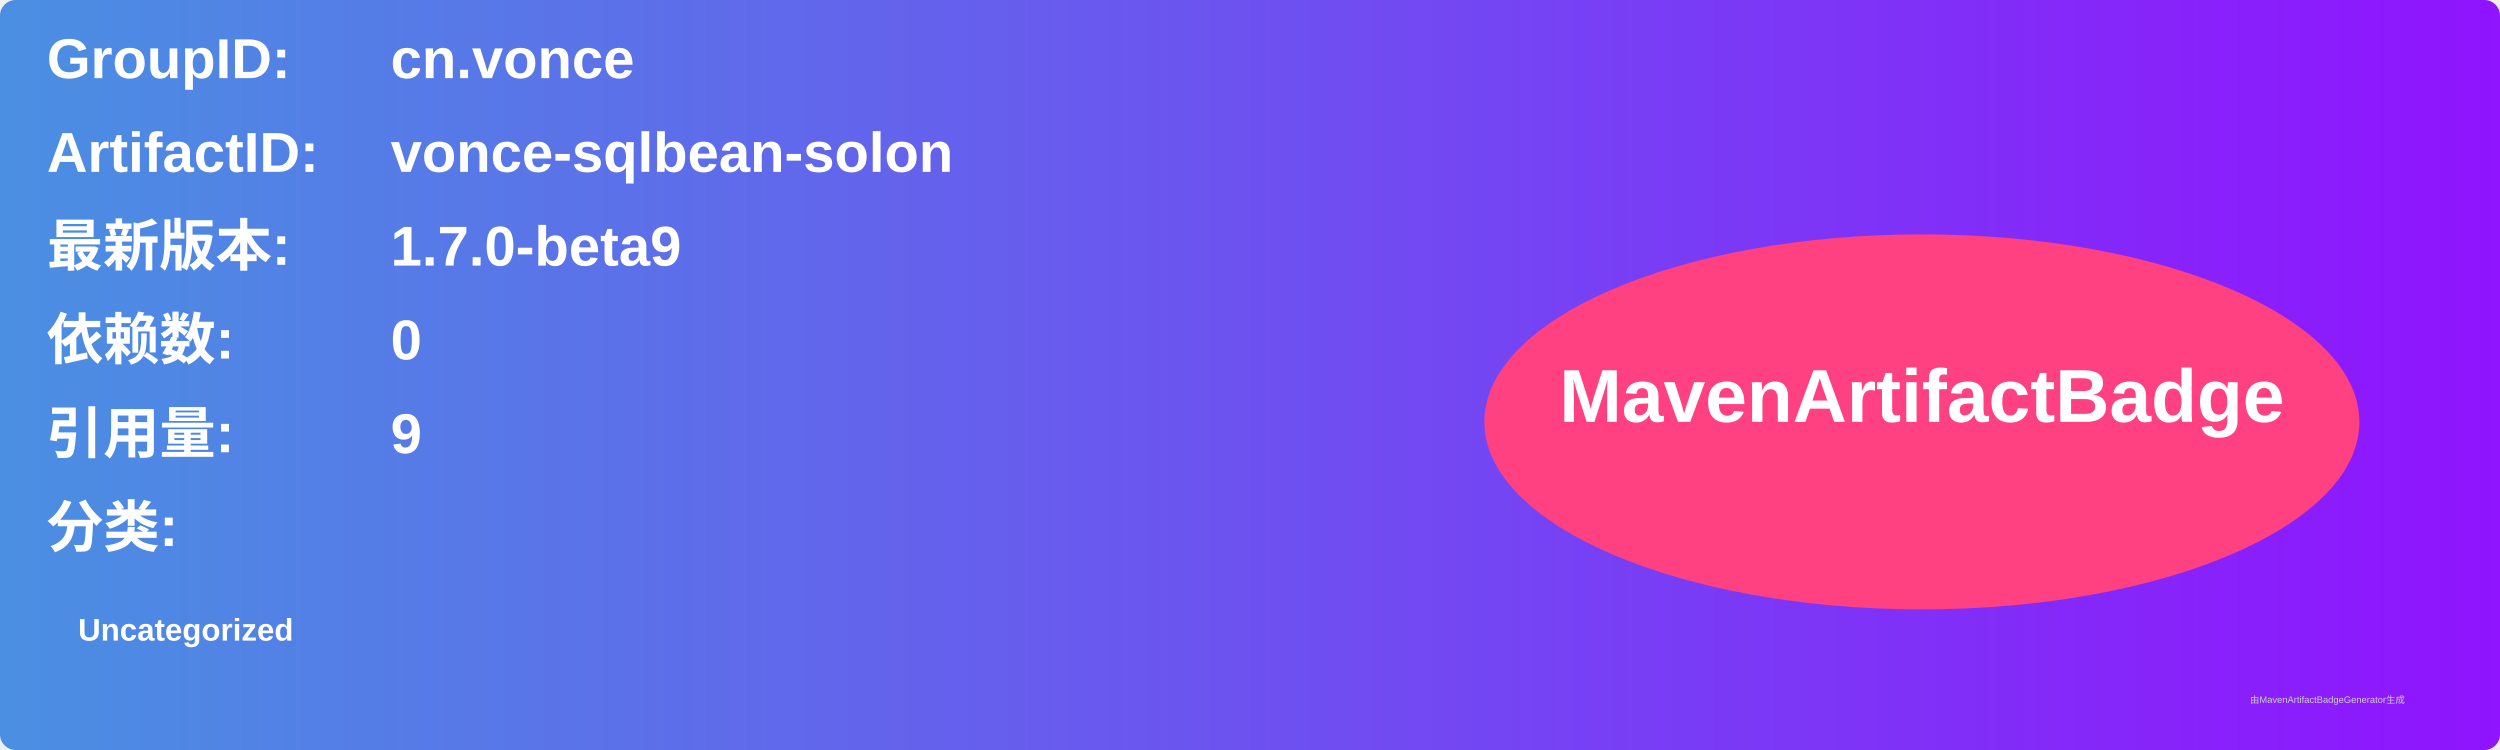
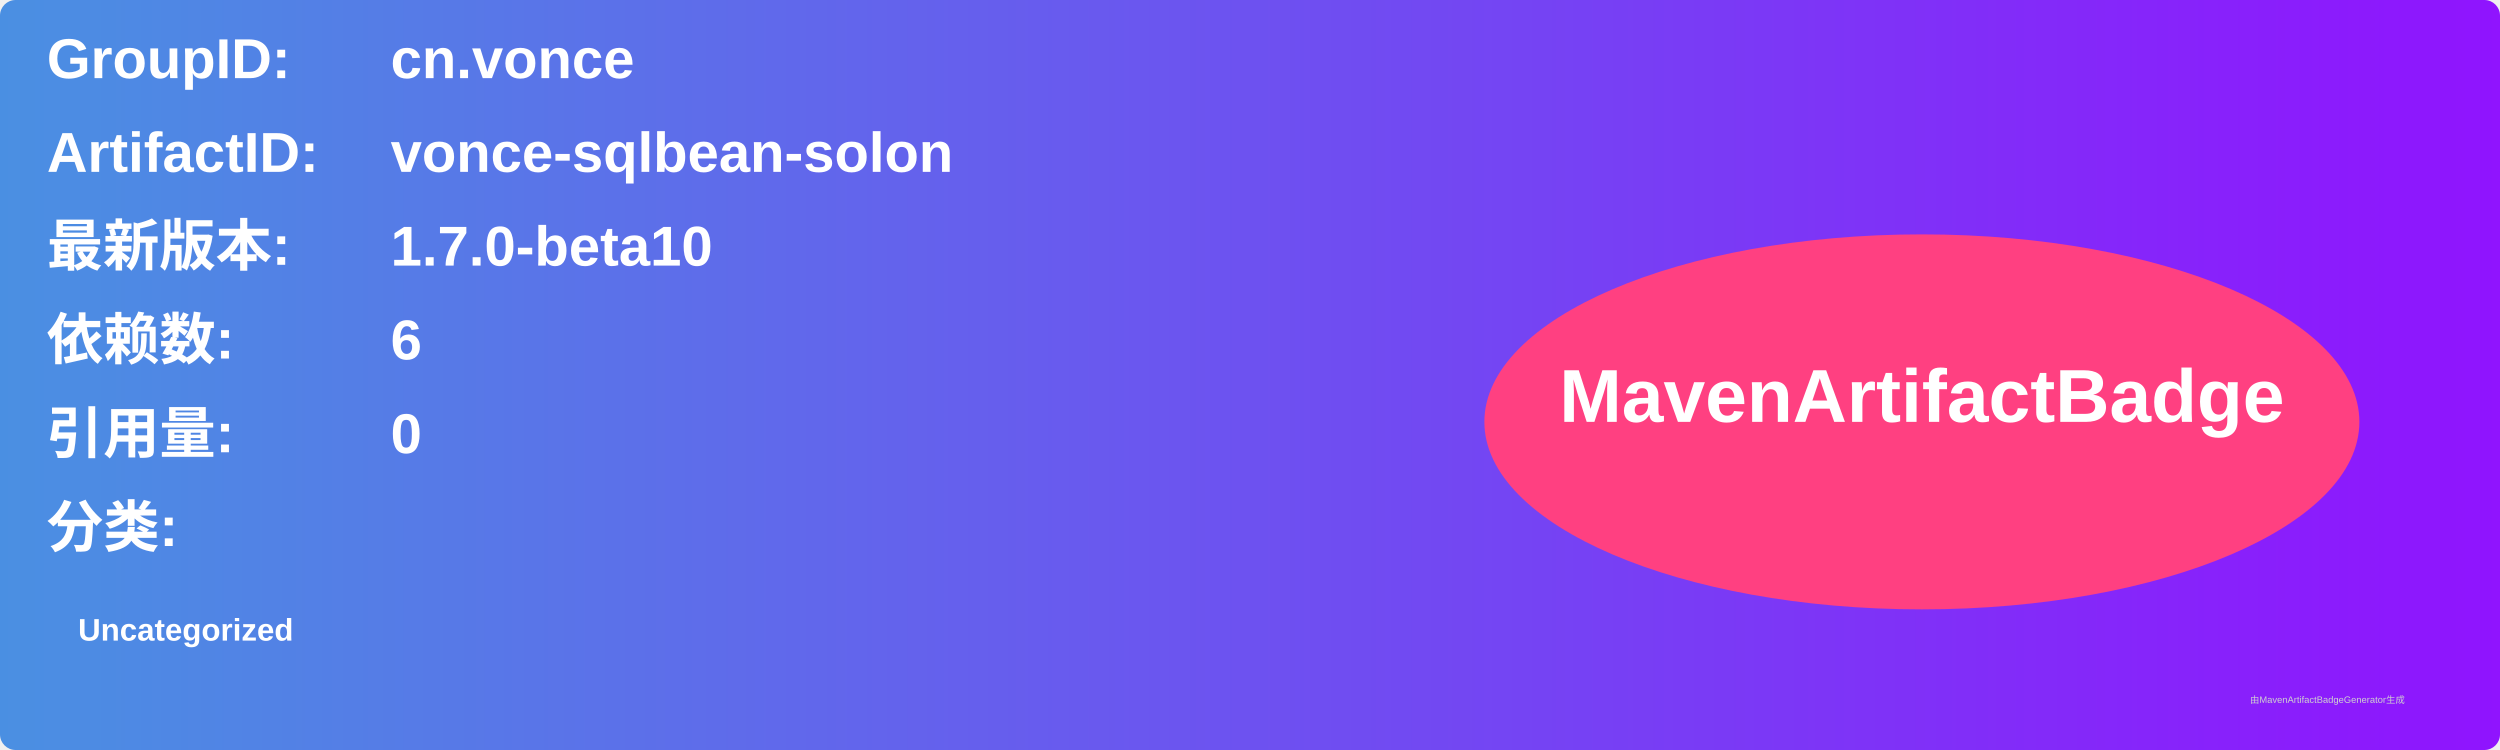
<svg xmlns="http://www.w3.org/2000/svg" width="800" height="240" viewBox="0 0 800 240">
  <linearGradient id="grad" x1="0%" y1="0%" x2="100%" y2="0%">
    <stop offset="0%" stop-color="#4a90e2" />
    <stop offset="100%" stop-color="#9013fe" />
  </linearGradient>
  <rect width="100%" height="100%" rx="5" ry="5" fill="url(#grad)" />
  <g transform="translate(15, 15)">
    <text x="0" y="10" font-family="Arial" font-size="18" fill="white" font-weight="bold" width="260">GroupID:</text>
    <text x="110" y="10" font-family="Arial" font-size="18" fill="white" font-weight="bold" width="460">cn.vonce</text>
    <text x="0" y="40" font-family="Arial" font-size="18" fill="white" font-weight="bold" width="260">ArtifactID:</text>
    <text x="110" y="40" font-family="Arial" font-size="18" fill="white" font-weight="bold" width="460">vonce-sqlbean-solon</text>
    <text x="0" y="70" font-family="Arial" font-size="18" fill="white" font-weight="bold">最新版本:</text>
    <text x="110" y="70" font-family="Arial" font-size="18" fill="white" font-weight="bold">
-       <tspan font-weight="bold">1.7.0-beta9</tspan>
+       <tspan font-weight="bold">1.7.0-beta10</tspan>
    </text>
    <text x="0" y="100" font-family="Arial" font-size="18" fill="white" font-weight="bold">依赖数: </text>
    <text x="110" y="100" font-family="Arial" font-size="18" fill="white">
-       <tspan font-weight="bold">0</tspan>
+       <tspan font-weight="bold">6</tspan>
    </text>
    <text x="0" y="130" font-family="Arial" font-size="18" fill="white" font-weight="bold">引用量: </text>
    <text x="110" y="130" font-family="Arial" font-size="18" fill="white">
-       <tspan font-weight="bold">9</tspan>
+       <tspan font-weight="bold">0</tspan>
    </text>
    <text x="0" y="160" font-family="Arial" font-size="18" fill="white" font-weight="bold">分类:</text>
    <text x="10" y="190" font-family="Arial" font-size="10" fill="white">
      <tspan font-weight="bold">Uncategorized</tspan>
    </text>
    <ellipse cx="600" cy="120" rx="140" ry="60" fill="#ff4081" />
    <text x="600" y="120" text-anchor="middle" font-family="Arial" font-size="24" fill="white" font-weight="bold">MavenArtifactBadge</text>
  </g>
  <text x="720" y="225" font-family="Arial" font-size="3" fill="#d0d0d0">由MavenArtifactBadgeGenerator生成</text>
</svg>
